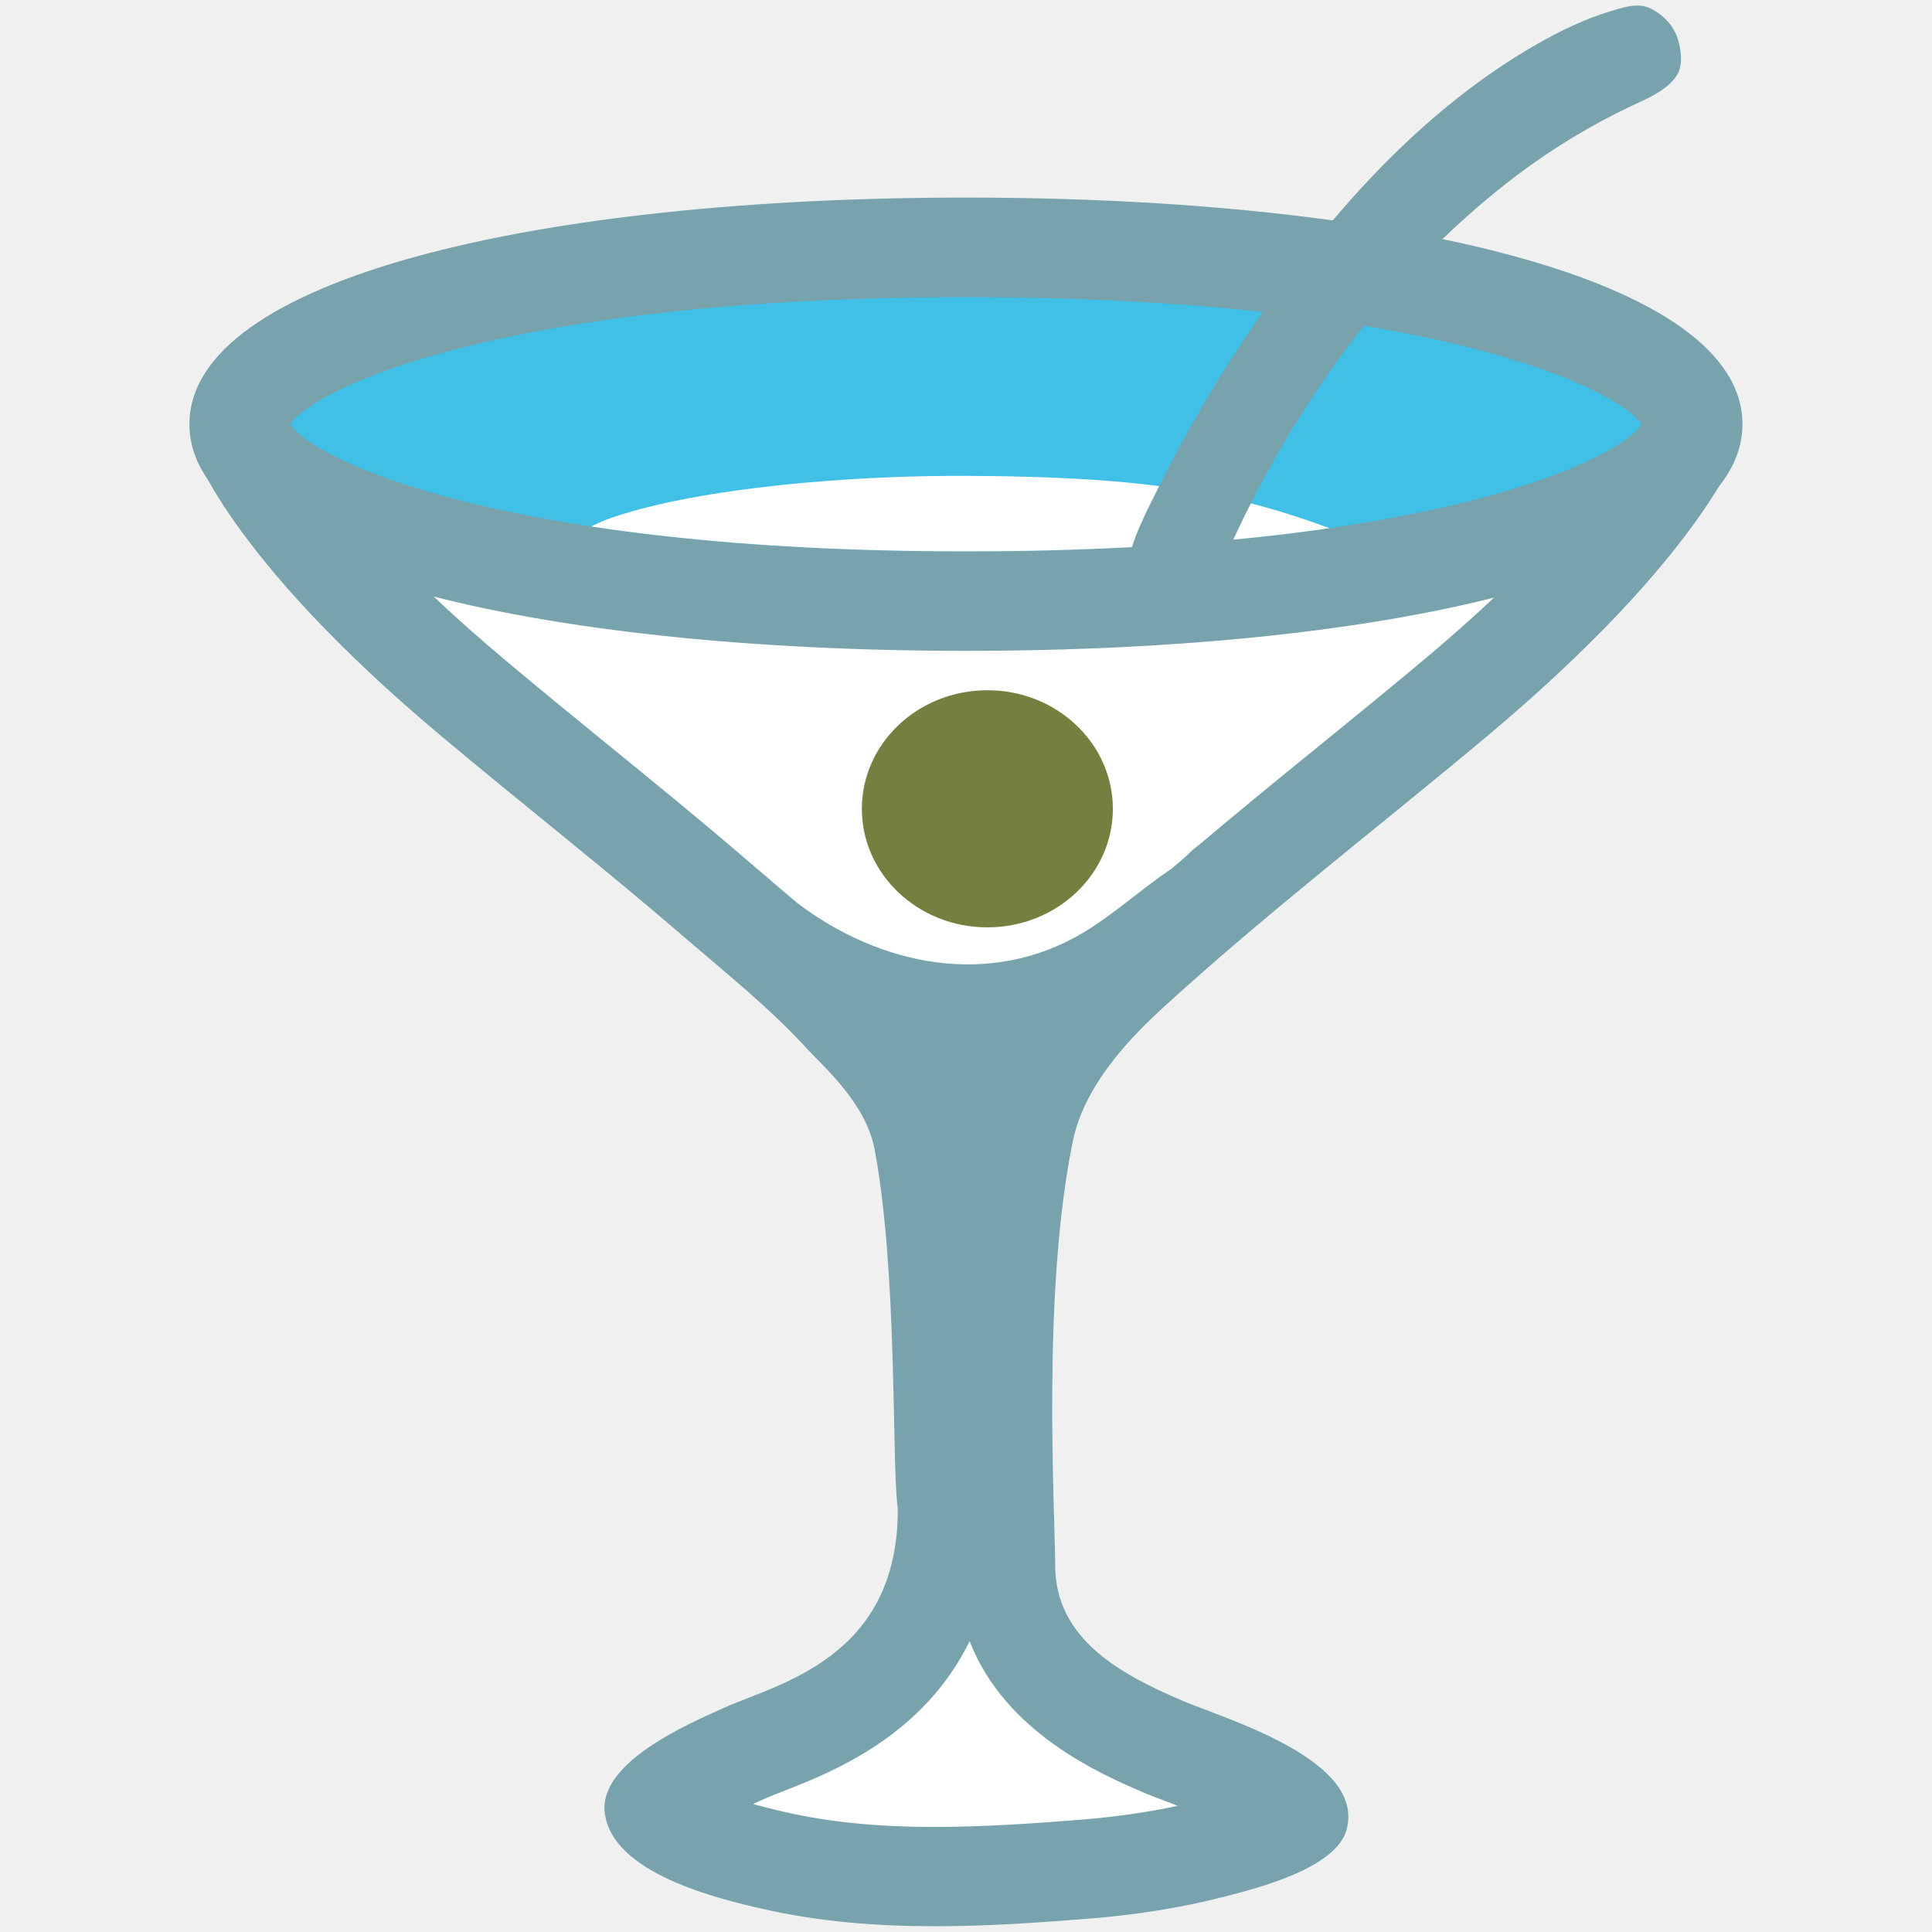
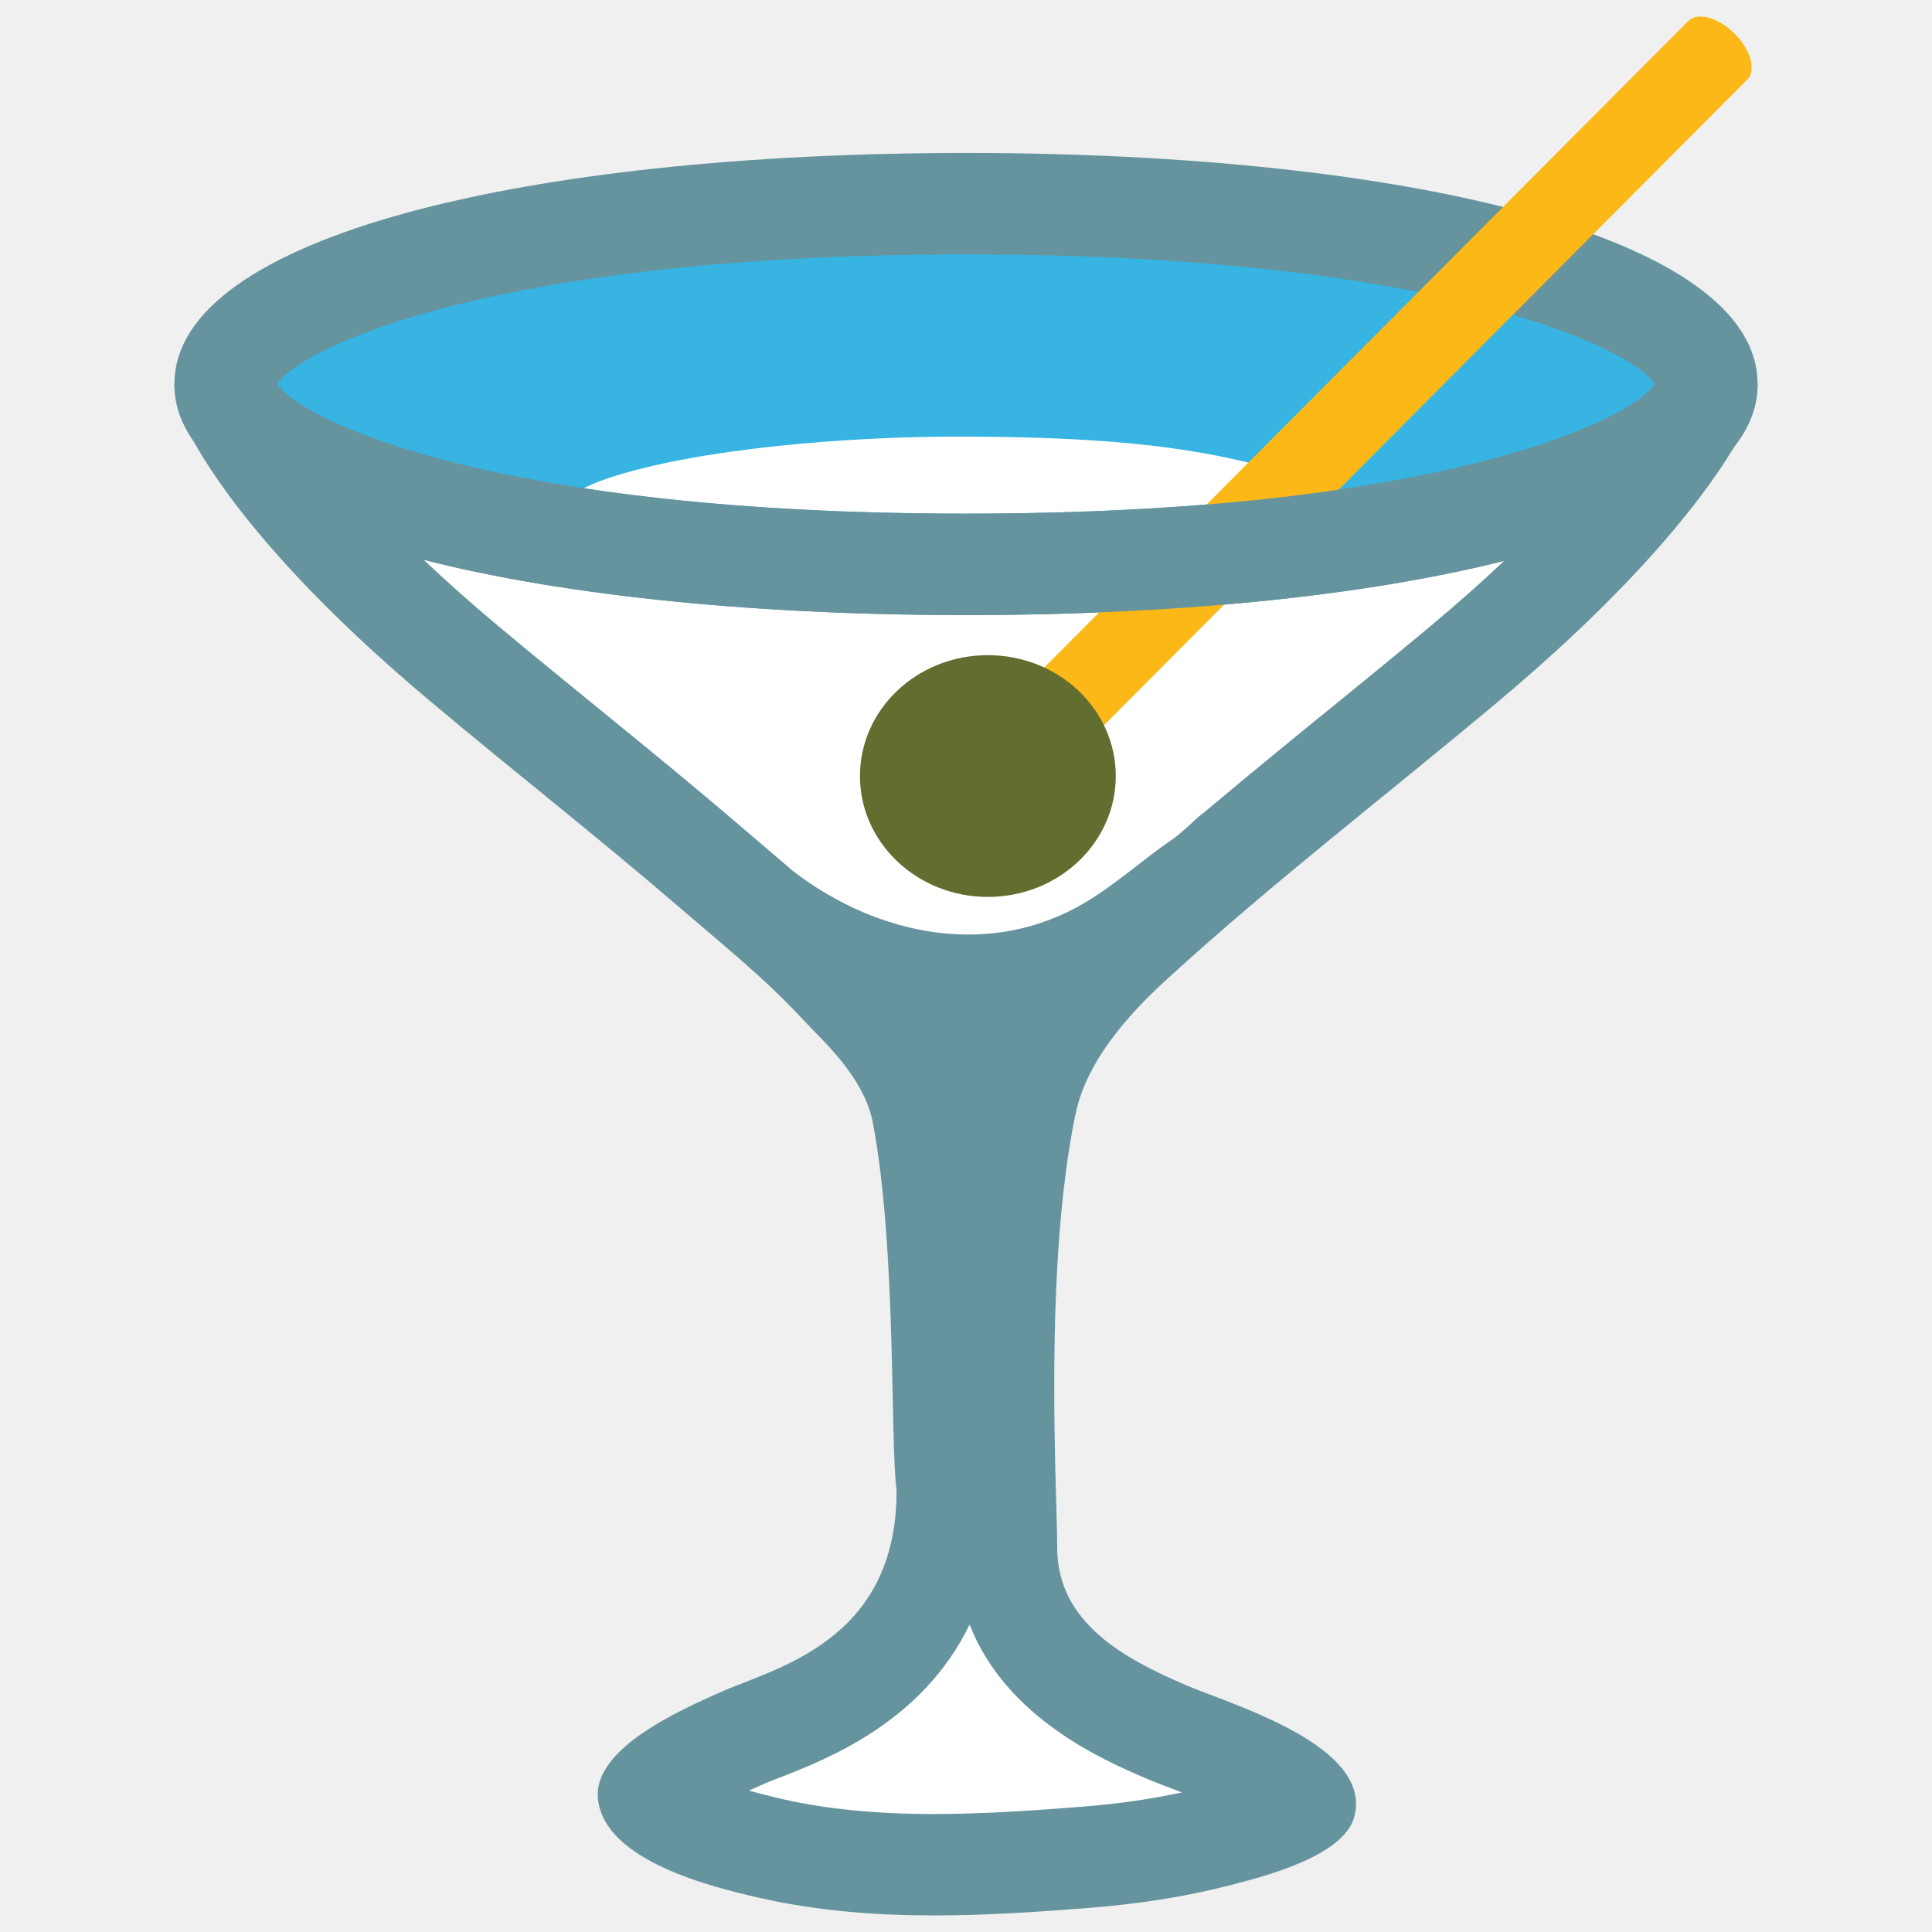
<svg xmlns="http://www.w3.org/2000/svg" xmlns:xlink="http://www.w3.org/1999/xlink" version="1.1" id="レイヤー_1" x="0px" y="0px" width="128px" height="128px" viewBox="0 0 128 128" enable-background="new 0 0 128 128" xml:space="preserve">
  <g>
    <g>
      <g>
        <g>
-           <path fill="#FFFFFF" d="M12.75,29.6c0,0,2.13,7.16,16.57,19.24c5.32,4.46,10.8,8.75,16.06,13.29c2.74,2.36,5.67,4.7,8.1,7.37      c1.05,1.14,3.89,3.59,4.46,6.63c1.55,8.21,1.12,20.76,1.54,23.84c0.03,9.9-7.96,11.58-11.5,13.17c-2.4,1.08-8.26,3.59-7.92,6.91      c0.42,4.04,7.45,5.74,10.51,6.43c7.07,1.61,14.37,1.21,21.53,0.64c3.04-0.24,6.15-0.71,9.1-1.48c2.13-0.55,7.3-1.86,8.01-4.4      c1.3-4.67-8.04-7.35-10.93-8.59c-3.96-1.7-8.37-4.03-8.37-8.94c-0.01-3.76-0.9-18.11,1.18-28.15c0.82-3.95,4.25-7.23,6.12-8.94      c6.82-6.22,14.17-11.86,21.25-17.79c14.43-12.08,16.76-19.24,16.76-19.24H12.75z" />
-           <path fill="#78A3AD" d="M29.32,48.84c5.32,4.46,10.8,8.75,16.06,13.29c2.74,2.36,5.67,4.7,8.1,7.37      c1.05,1.14,3.89,3.59,4.46,6.63c1.55,8.21,1.12,20.76,1.54,23.84c0.03,9.9-7.96,11.58-11.5,13.17c-2.4,1.08-8.26,3.59-7.92,6.91      c0.42,4.04,7.45,5.74,10.51,6.43c3.73,0.85,7.54,1.14,11.35,1.14c3.4,0,6.81-0.23,10.18-0.5c3.04-0.24,6.15-0.71,9.1-1.48      c2.13-0.55,7.3-1.86,8.01-4.4c1.3-4.67-8.04-7.35-10.93-8.59c-3.96-1.7-8.37-4.03-8.37-8.94c-0.01-3.76-0.9-18.11,1.18-28.15      c0.82-3.95,4.25-7.23,6.12-8.94c6.82-6.22,14.17-11.86,21.25-17.79c14.43-12.08,16.76-19.24,16.76-19.24H12.75      C12.75,29.6,14.88,36.76,29.32,48.84z M75.69,118.73c0.49,0.21,1.13,0.45,1.87,0.73c0.14,0.05,0.3,0.12,0.47,0.18      c-2,0.43-4.16,0.74-6.44,0.92c-3.12,0.25-6.45,0.48-9.66,0.48c-3.77,0-7-0.32-9.89-0.98c-0.82-0.19-1.53-0.37-2.15-0.54      c0.17-0.08,0.36-0.16,0.55-0.25l0.25-0.11c0.36-0.16,0.77-0.32,1.23-0.5c3.11-1.21,9.24-3.61,12.32-9.93      C66.6,114.82,72.97,117.55,75.69,118.73z" />
          <g>
-             <defs>
-               <path id="SVGID_1_" d="M102.4,36.19c-2.06,2.18-4.73,4.73-8.16,7.6c-2.33,1.95-4.7,3.88-7.06,5.8        c-2.57,2.08-5.16,4.21-7.75,6.39c-0.22,0.16-0.45,0.35-0.72,0.62c-0.07,0.06-0.13,0.12-0.19,0.18        c-0.24,0.21-0.49,0.42-0.73,0.63c-0.1,0.08-0.21,0.18-0.33,0.25c-1.95,1.33-3.68,2.92-5.71,4.14        c-6.18,3.68-13.46,2.19-18.95-1.99c-0.52-0.45-1.06-0.9-1.58-1.34c-0.05-0.05-0.1-0.09-0.16-0.14        c-0.01-0.01-0.02-0.02-0.03-0.03c-0.46-0.39-0.91-0.77-1.36-1.16c-3.17-2.73-6.43-5.39-9.59-7.96        c-2.19-1.79-4.38-3.57-6.54-5.39c-3.44-2.88-6.09-5.42-8.13-7.6H102.4z" />
-             </defs>
-             <use xlink:href="#SVGID_1_" overflow="visible" fill="#FFFFFF" />
-             <clipPath id="SVGID_2_">
-               <use xlink:href="#SVGID_1_" overflow="visible" />
-             </clipPath>
-           </g>
-           <g>
-             <path fill="#78A3AD" d="M64,13.09c-28.41,0-51.45,5.38-51.45,15.01c0,9.65,23.04,15.02,51.45,15.02s51.44-5.37,51.44-15.02       C115.44,18.48,92.41,13.09,64,13.09L64,13.09z" />
+             <path fill="#FFFFFF" d="M11.757,26.96c0,0,2.166,7.298,16.888,19.618c5.421,4.55,11.008,8.921,16.372,13.545       c2.792,2.402,5.775,4.795,8.265,7.516c1.063,1.164,3.964,3.658,4.55,6.764c1.579,8.365,1.133,21.167,1.566,24.308       c0.04,10.093-8.116,11.804-11.717,13.422c-2.446,1.103-8.422,3.667-8.067,7.048c0.424,4.117,7.59,5.85,10.706,6.559       c7.201,1.645,14.652,1.233,21.954,0.656c3.098-0.249,6.265-0.726,9.275-1.505c2.17-0.564,7.446-1.898,8.168-4.489       c1.322-4.76-8.203-7.49-11.147-8.759c-4.025-1.732-8.523-4.104-8.527-9.109c-0.004-3.833-0.91-18.463,1.208-28.701       c0.831-4.029,4.331-7.376,6.239-9.118c6.957-6.344,14.442-12.093,21.656-18.139c14.718-12.32,17.089-19.618,17.089-19.618       H11.757z" />
+             <path fill="#66949E" d="M28.645,46.578c5.421,4.55,11.008,8.921,16.372,13.545c2.792,2.402,5.775,4.795,8.265,7.516       c1.063,1.164,3.964,3.658,4.55,6.764c1.579,8.365,1.133,21.167,1.566,24.308c0.04,10.093-8.116,11.804-11.717,13.422       c-2.446,1.103-8.422,3.667-8.067,7.048c0.424,4.117,7.59,5.85,10.706,6.559c3.806,0.866,7.683,1.164,11.567,1.164       c3.466,0,6.939-0.236,10.387-0.508c3.098-0.249,6.265-0.726,9.275-1.505c2.17-0.564,7.446-1.898,8.168-4.489       c1.322-4.76-8.203-7.49-11.147-8.759c-4.025-1.732-8.523-4.104-8.527-9.109c-0.004-3.833-0.91-18.463,1.208-28.701       c0.831-4.029,4.331-7.376,6.239-9.118c6.957-6.344,14.442-12.093,21.656-18.139c14.718-12.32,17.089-19.618,17.089-19.618       H11.757C11.757,26.96,13.922,34.258,28.645,46.578z M75.922,117.822c0.485,0.21,1.146,0.459,1.899,0.744       c0.14,0.052,0.306,0.118,0.481,0.188c-2.039,0.442-4.235,0.757-6.562,0.94c-3.186,0.254-6.581,0.49-9.854,0.49       c-3.841,0-7.131-0.323-10.08-0.997c-0.831-0.193-1.553-0.376-2.187-0.552c0.175-0.083,0.363-0.166,0.56-0.253l0.253-0.114       c0.367-0.166,0.792-0.329,1.251-0.508c3.167-1.233,9.428-3.68,12.556-10.128C66.655,113.841,73.148,116.628,75.922,117.822z" />
+             <g>
+               <defs>
+                 <path id="SVGID_1_" d="M103.148,33.68c-2.1,2.223-4.817,4.821-8.312,7.749c-2.384,1.991-4.791,3.951-7.197,5.911         c-2.617,2.122-5.259,4.296-7.902,6.514c-0.218,0.162-0.463,0.358-0.735,0.63c-0.065,0.065-0.135,0.118-0.188,0.179         c-0.25,0.21-0.495,0.429-0.744,0.644c-0.109,0.083-0.214,0.179-0.333,0.258c-1.986,1.352-3.753,2.976-5.823,4.218         c-6.291,3.75-13.725,2.231-19.32-2.03c-0.534-0.46-1.072-0.919-1.61-1.37c-0.053-0.048-0.109-0.096-0.162-0.145         c-0.008-0.009-0.022-0.017-0.03-0.026c-0.464-0.394-0.928-0.788-1.387-1.181c-3.233-2.783-6.558-5.496-9.77-8.112         c-2.231-1.82-4.467-3.64-6.681-5.491c-3.5-2.936-6.208-5.53-8.282-7.749H103.148z" />
+               </defs>
+               <use xlink:href="#SVGID_1_" overflow="visible" fill="#FFFFFF" />
+               <clipPath id="SVGID_2_">
+                 <use xlink:href="#SVGID_1_" overflow="visible" />
+               </clipPath>
+             </g>
+             <g>
+               <path fill="#66949E" d="M64.004,10.134c-28.968,0-52.449,5.486-52.449,15.304c0,9.835,23.481,15.312,52.449,15.312        c28.963,0,52.44-5.478,52.44-15.312C116.444,15.62,92.967,10.134,64.004,10.134L64.004,10.134z" />
+             </g>
          </g>
        </g>
-         <g>
-           <defs>
-             <path id="SVGID_3_" d="M73.73,53.59c0,4.33-3.72,7.85-8.31,7.85c-4.6,0-8.32-3.52-8.32-7.85c0-4.34,3.72-7.86,8.32-7.86       C70.01,45.73,73.73,49.25,73.73,53.59z" />
-           </defs>
-           <use xlink:href="#SVGID_3_" overflow="visible" fill="#757F3F" />
-           <clipPath id="SVGID_4_">
-             <use xlink:href="#SVGID_3_" overflow="visible" />
-           </clipPath>
-         </g>
+       </g>
+       <g>
+         <defs>
+           <path id="SVGID_3_" d="M64.004,16.854c31.011,0,43.952,6.081,45.636,8.588c-1.675,2.506-14.608,8.588-45.636,8.588      c-31.033,0-43.966-6.082-45.641-8.588C20.048,22.935,32.985,16.854,64.004,16.854" />
+         </defs>
+         <use xlink:href="#SVGID_3_" overflow="visible" fill="#37B4E2" />
+         <clipPath id="SVGID_4_">
+           <use xlink:href="#SVGID_3_" overflow="visible" />
+         </clipPath>
+         <path clip-path="url(#SVGID_4_)" fill="#FFFFFF" d="M40.186,31.716c6.125-2.061,16.275-2.765,22.689-2.787     c14.307-0.04,19.955,1.334,26.968,4.007c2.262,0.867,2.397,2.555-0.801,3.798c-4.432,1.715-9.997,1.522-14.683,1.732     c-10.255,0.451-21.376,1.277-31.413-1.282c-1.571-0.398-7.998-1.151-5.872-3.619C37.793,32.735,38.909,32.149,40.186,31.716z" />
      </g>
    </g>
    <g>
+       <path fill="#FBB817" d="M114.913,2.223c-1.081-1.072-2.446-1.445-3.054-0.835L65.58,47.84l3.898,3.885l46.284-46.455    C116.37,4.661,115.989,3.295,114.913,2.223z" />
+     </g>
+     <g>
      <defs>
-         <path id="SVGID_5_" d="M64,19.69c30.42,0,43.11,5.96,44.76,8.42c-1.64,2.46-14.33,8.42-44.76,8.42     c-30.44,0-43.13-5.97-44.77-8.42C20.88,25.65,33.58,19.69,64,19.69" />
+         <path id="SVGID_5_" d="M73.923,51.417c0,4.419-3.793,8.006-8.479,8.006c-4.677,0-8.47-3.587-8.47-8.006     c0-4.428,3.793-8.011,8.47-8.011C70.129,43.406,73.923,46.989,73.923,51.417z" />
      </defs>
-       <use xlink:href="#SVGID_5_" overflow="visible" fill="#40C0E7" />
+       <use xlink:href="#SVGID_5_" overflow="visible" fill="#626E30" />
      <clipPath id="SVGID_6_">
        <use xlink:href="#SVGID_5_" overflow="visible" />
      </clipPath>
-       <path clip-path="url(#SVGID_6_)" fill="#FFFFFF" d="M40.64,34.26c6.01-2.02,15.96-2.71,22.25-2.73    c14.03-0.04,19.58,1.31,26.45,3.93c2.21,0.85,2.35,2.51-0.79,3.72c-4.34,1.68-9.8,1.49-14.4,1.7    c-10.06,0.44-20.97,1.25-30.81-1.26c-1.54-0.39-7.84-1.13-5.76-3.55C38.29,35.26,39.39,34.69,40.64,34.26z" />
    </g>
-     <path fill="#78A3AD" d="M108.55,0.37c-0.62-0.02-1.29,0.21-1.87,0.38c-1.67,0.5-3.27,1.28-4.79,2.14   c-8.7,4.94-15.57,13.35-20.83,21.71c-1.55,2.47-2.97,5.02-4.27,7.63c-0.55,1.1-2.03,3.87-1.98,5.11c0.49,0.06,5.94,0.57,5.94,0.59   c0.15-0.39,0.32-0.76,0.49-1.15c4.31-9.69,10.77-18.76,19.29-25.19c2.34-1.76,4.92-3.33,7.58-4.58c1.02-0.47,2.42-1.06,3.02-2.08   c0.4-0.68,0.24-1.77-0.02-2.49c-0.31-0.85-1.02-1.54-1.84-1.92C109.04,0.43,108.8,0.37,108.55,0.37z" />
+     <g>
+       <path fill="#66949E" d="M109.641,25.442c-1.675,2.506-14.608,8.588-45.636,8.588c-31.033,0-43.966-6.082-45.641-8.588V25.44    l-6.808-0.002c0,9.835,23.481,15.312,52.449,15.312c28.963,0,52.44-5.478,52.44-15.312h-6.812L109.641,25.442z" />
+     </g>
  </g>
</svg>
